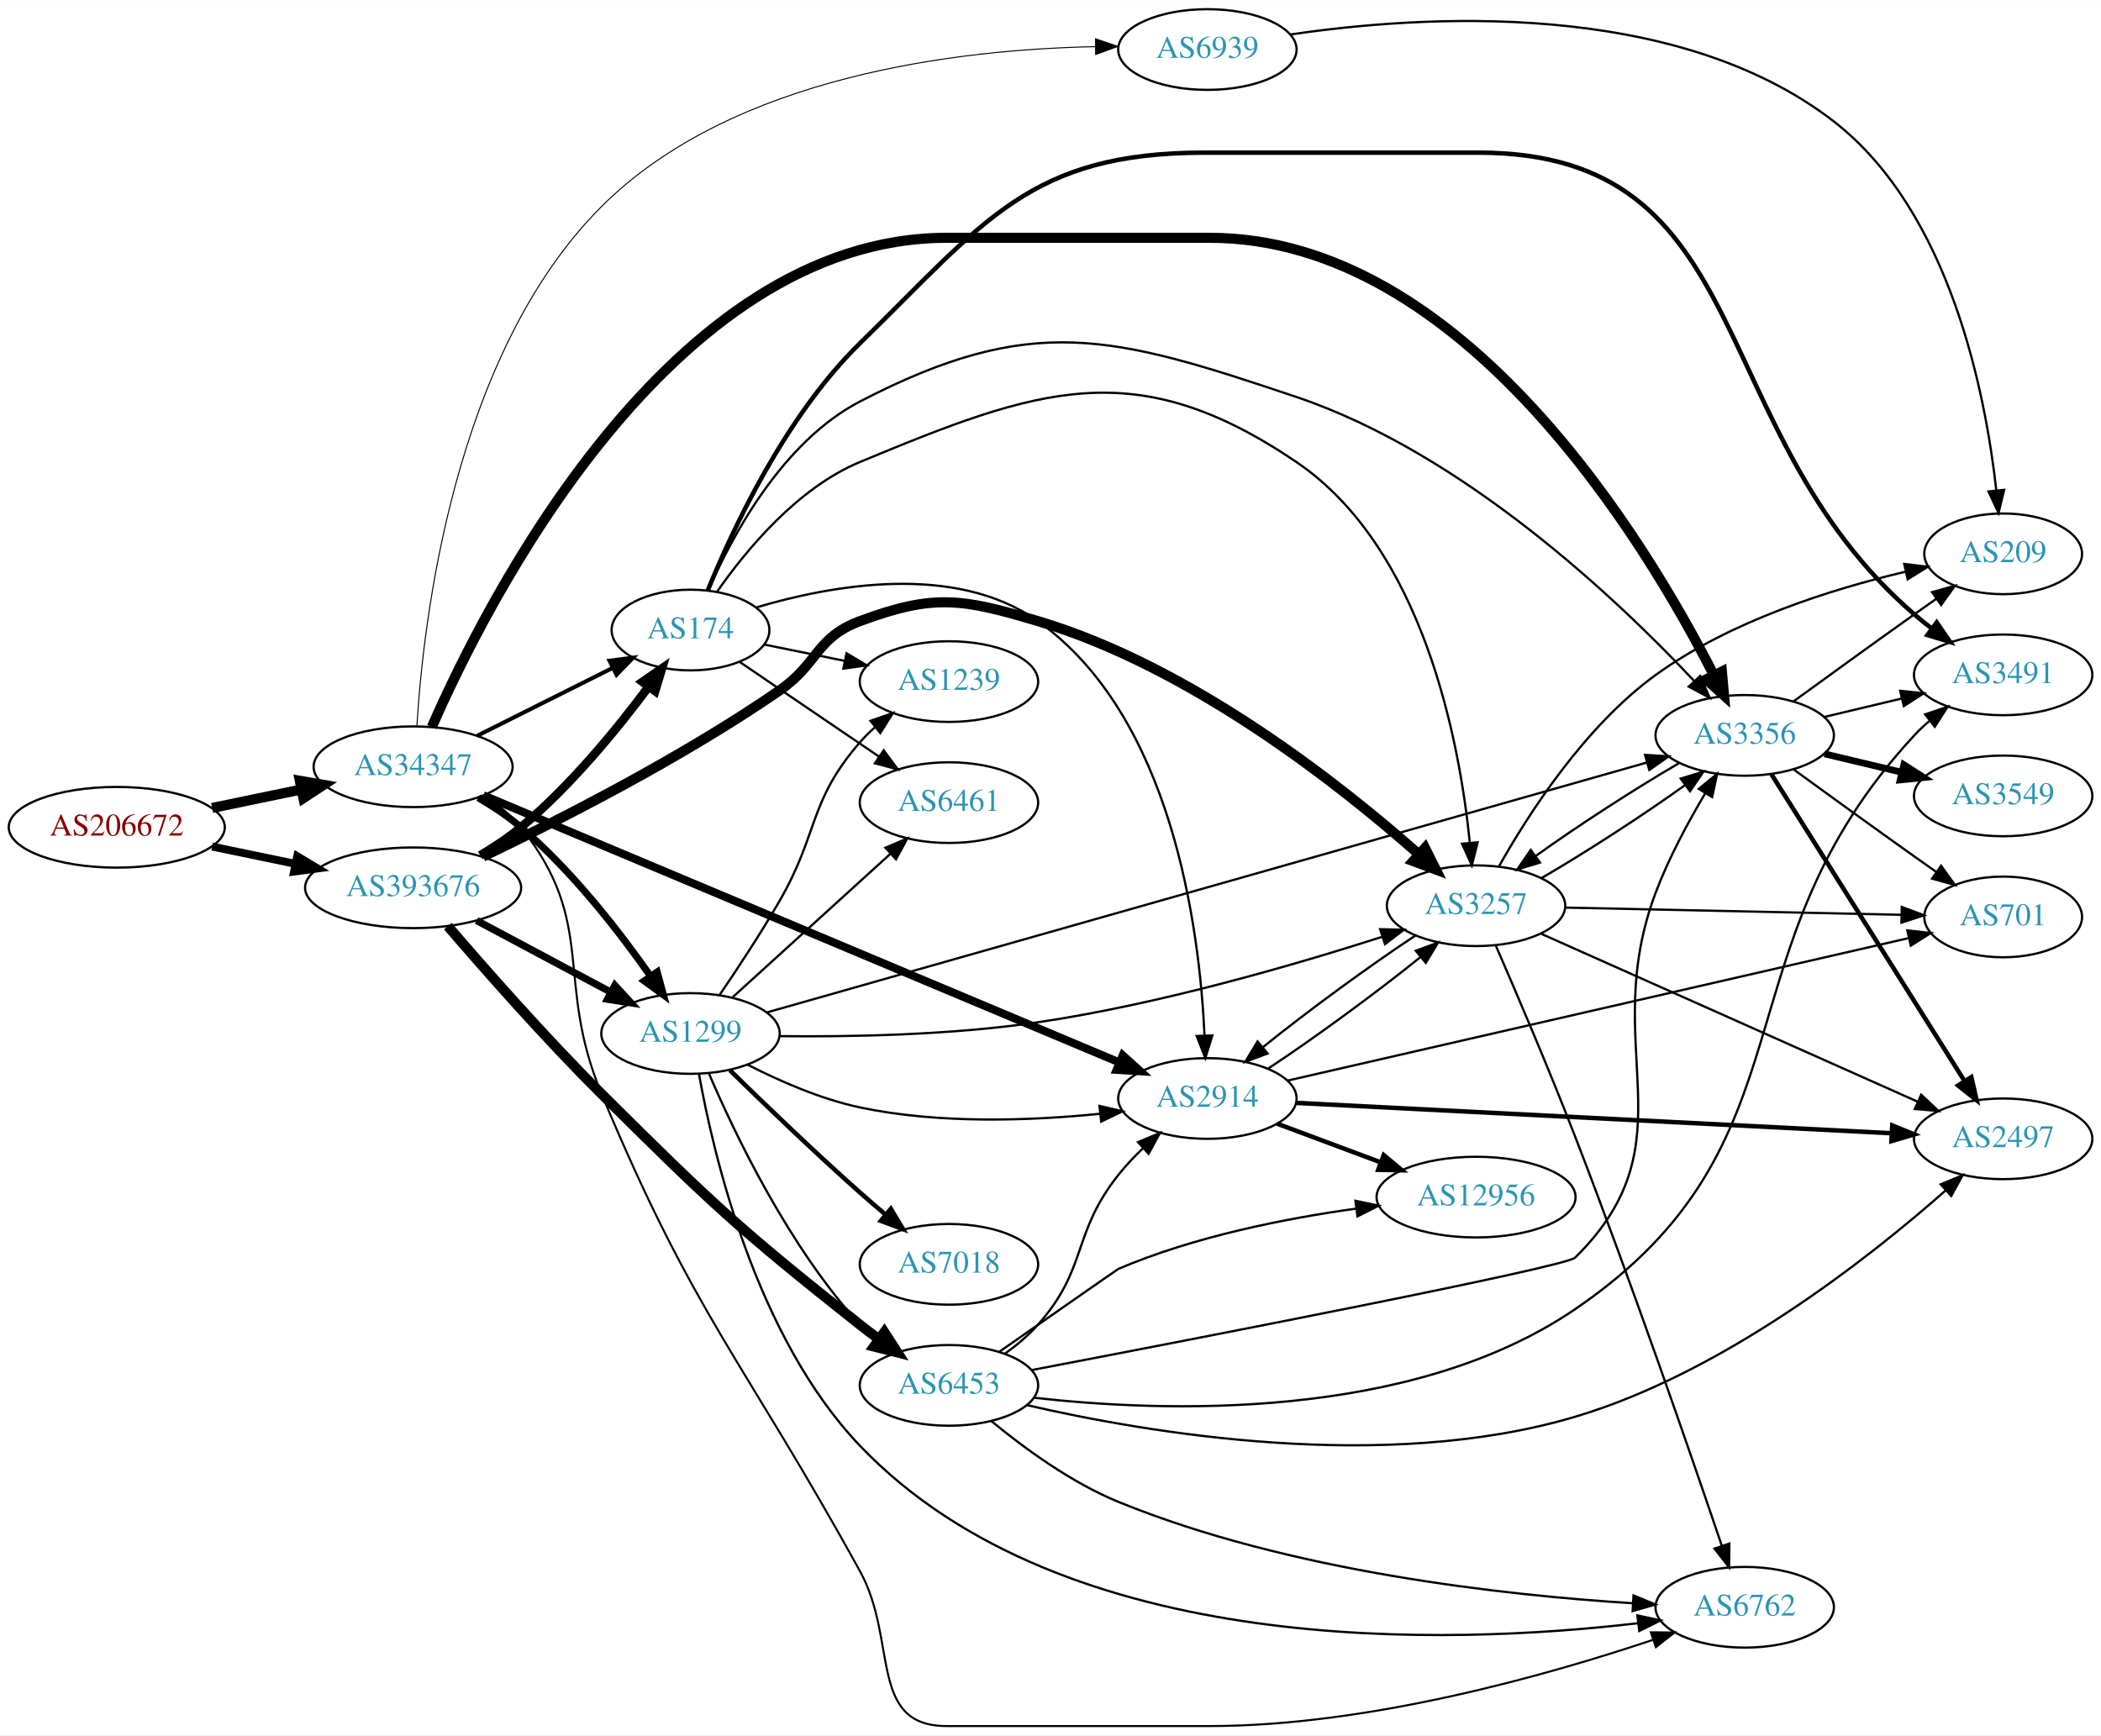
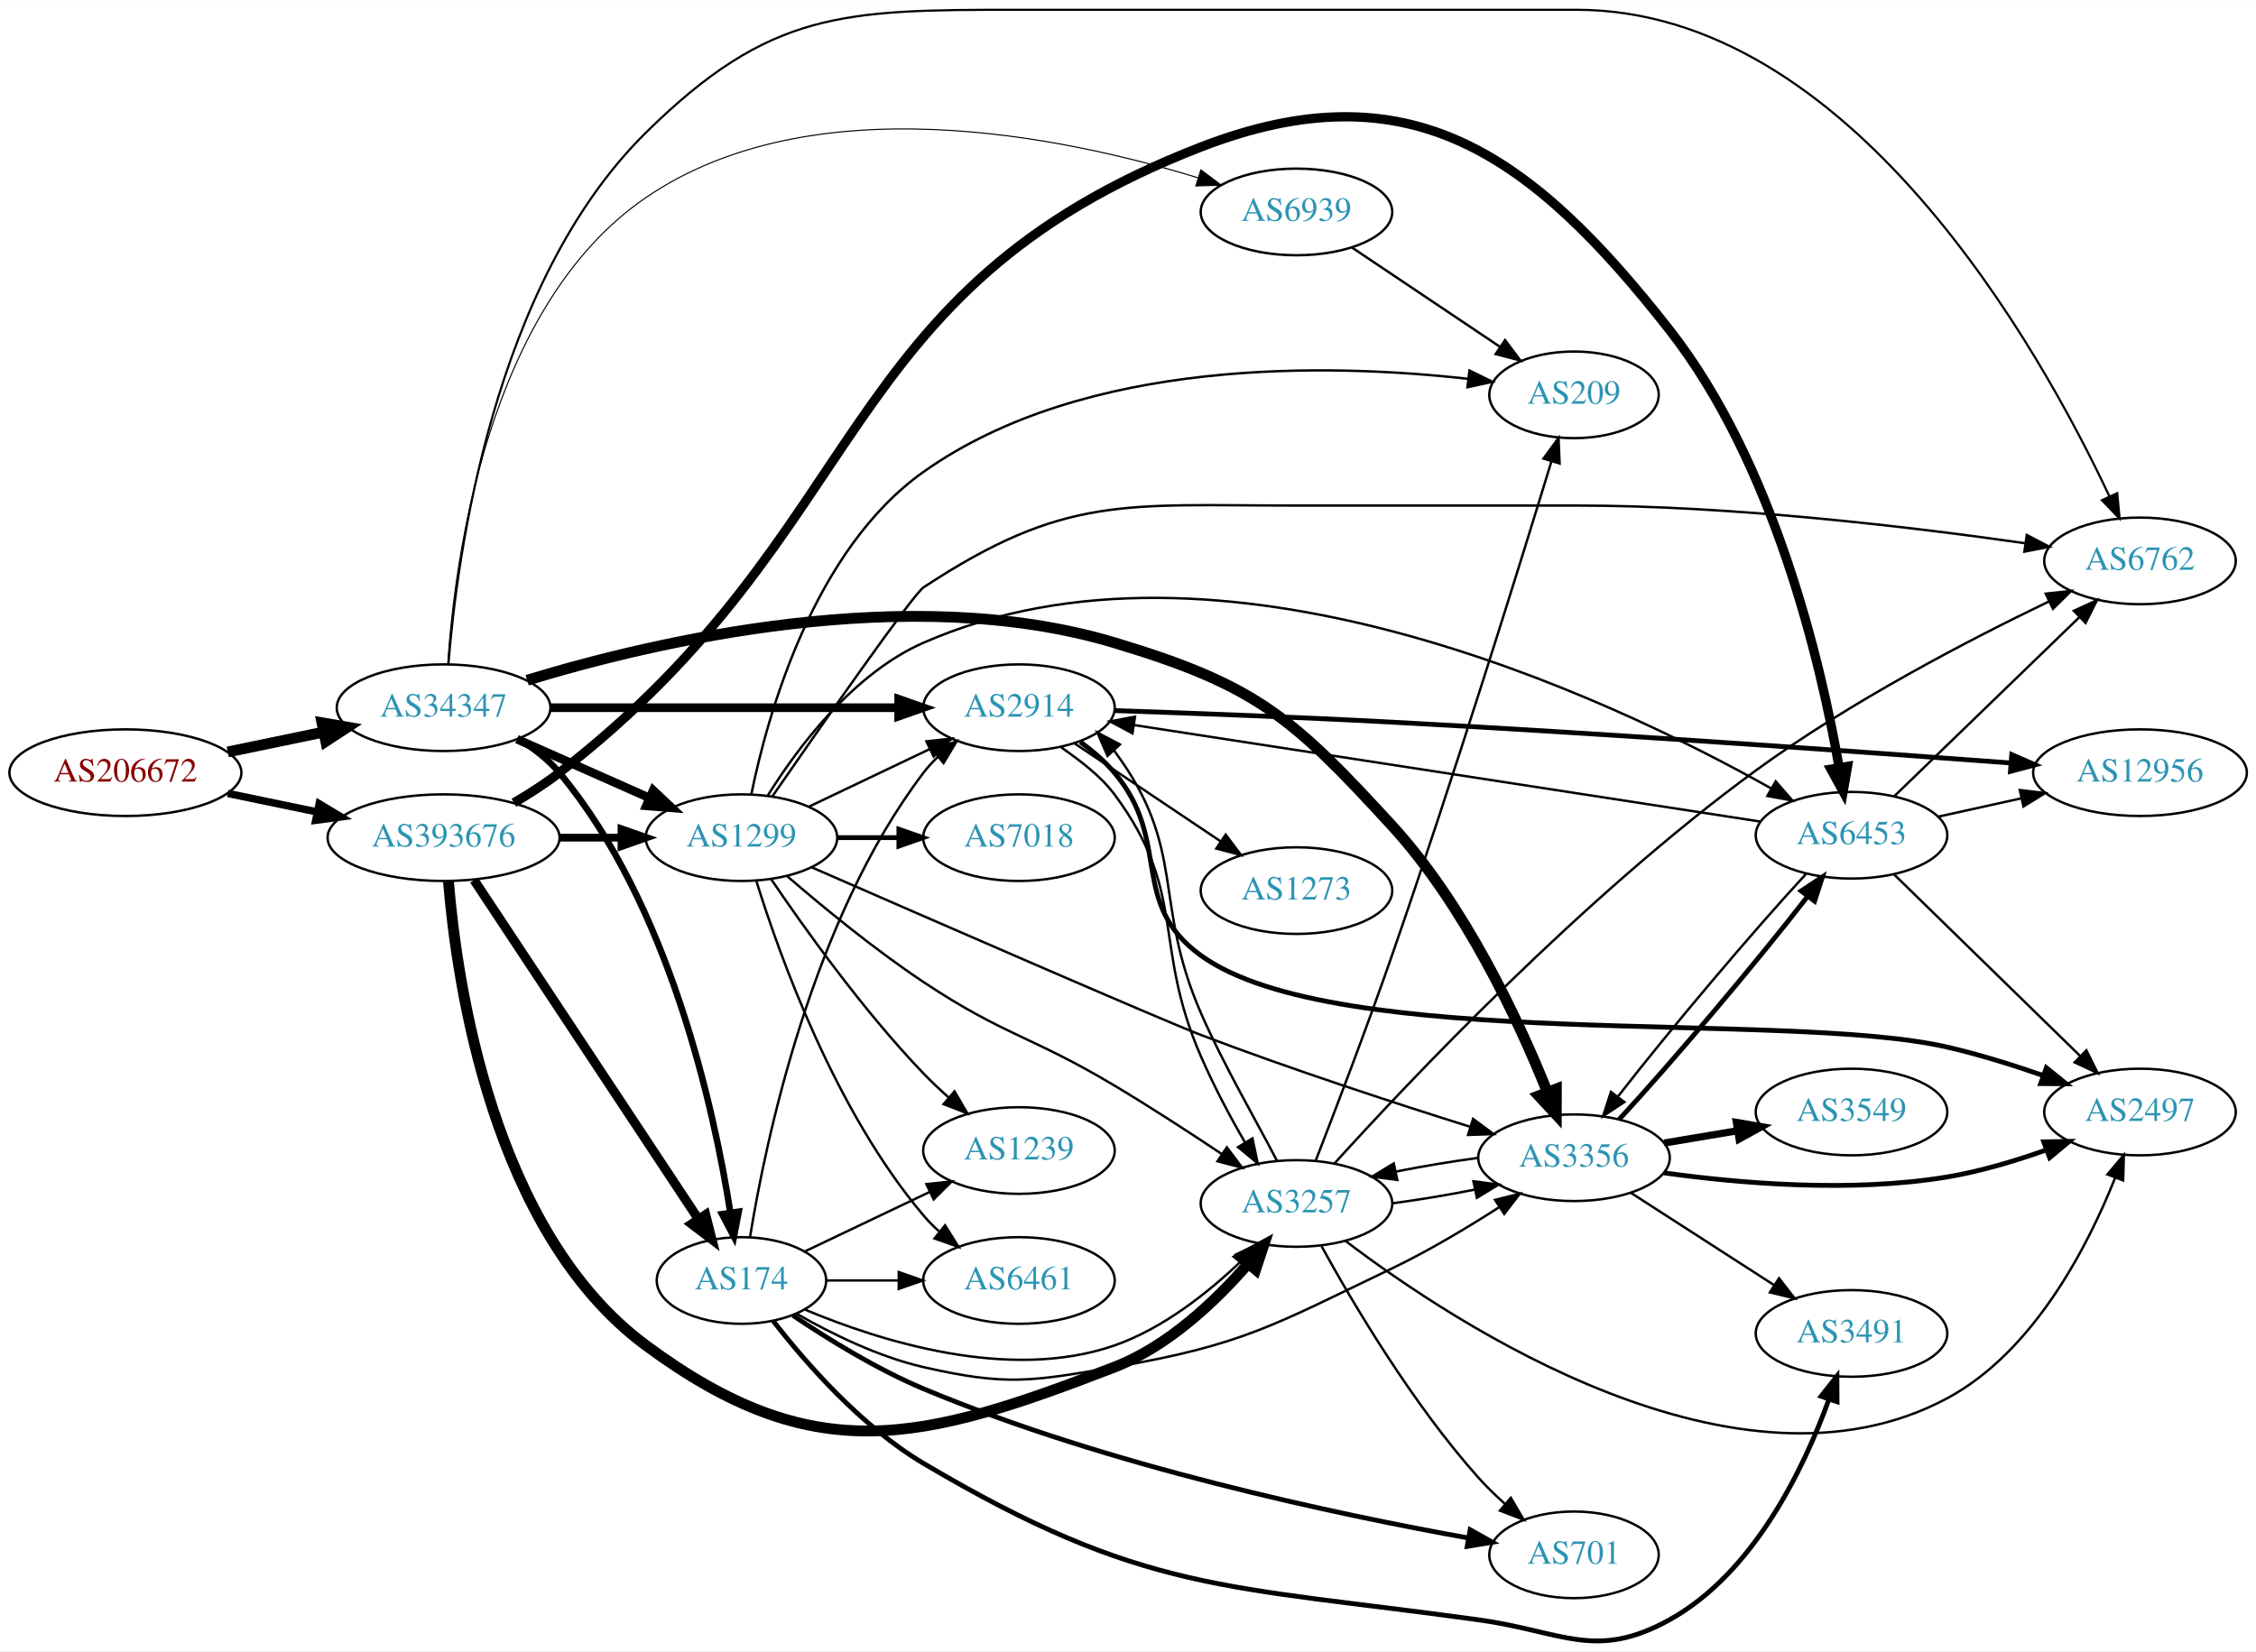
- <svg xmlns="http://www.w3.org/2000/svg" xmlns:xlink="http://www.w3.org/1999/xlink" width="937pt" height="774pt" viewBox="0.00 0.00 937.24 774.00">
-   <g id="graph0" class="graph" transform="scale(1 1) rotate(0) translate(4 770)">
-     <polygon fill="white" stroke="none" points="-4,4 -4,-770 933.24,-770 933.24,4 -4,4" />
+ <svg xmlns="http://www.w3.org/2000/svg" xmlns:xlink="http://www.w3.org/1999/xlink" width="937pt" height="686pt" viewBox="0.00 0.00 937.24 686.05">
+   <g id="graph0" class="graph" transform="scale(1 1) rotate(0) translate(4 682.052)">
+     <polygon fill="white" stroke="none" points="-4,4 -4,-682.052 933.24,-682.052 933.24,4 -4,4" />
    <g id="node1" class="node">
      <g id="a_node1">
        <a xlink:href="/asn/206672" xlink:title="AS206672 ~ Logispin Austria GmbH [AT]">
-           <ellipse fill="#ffffff" stroke="black" cx="48.096" cy="-401" rx="48.192" ry="18" />
-           <text text-anchor="middle" x="48.096" y="-397.3" font-family="Times,serif" font-size="14.00" fill="#880000">AS206672</text>
+           <ellipse fill="#ffffff" stroke="black" cx="48.096" cy="-361.052" rx="48.192" ry="18" />
+           <text text-anchor="middle" x="48.096" y="-357.352" font-family="Times,serif" font-size="14.00" fill="#880000">AS206672</text>
        </a>
      </g>
    </g>
    <g id="node2" class="node">
      <g id="a_node2">
        <a xlink:href="/asn/34347" xlink:title="AS34347 ~ Stadtwerke Hall in Tirol GmbH [AT]">
-           <ellipse fill="#ffffff" stroke="black" cx="180.287" cy="-428" rx="44.393" ry="18" />
-           <text text-anchor="middle" x="180.287" y="-424.3" font-family="Times,serif" font-size="14.00" fill="#2c94b3">AS34347</text>
+           <ellipse fill="#ffffff" stroke="black" cx="180.287" cy="-388.052" rx="44.393" ry="18" />
+           <text text-anchor="middle" x="180.287" y="-384.352" font-family="Times,serif" font-size="14.00" fill="#2c94b3">AS34347</text>
        </a>
      </g>
    </g>
    <g id="edge1" class="edge">
-       <path fill="none" stroke="black" stroke-width="4.5" d="M90.647,-409.617C103.337,-412.249 117.408,-415.167 130.531,-417.889" />
-       <polygon fill="black" stroke="black" stroke-width="4.5" points="129.751,-421.748 140.343,-419.923 131.351,-414.037 129.751,-421.748" />
+       <path fill="none" stroke="black" stroke-width="4.5" d="M90.647,-369.669C103.337,-372.301 117.408,-375.219 130.531,-377.94" />
+       <polygon fill="black" stroke="black" stroke-width="4.5" points="129.751,-381.8 140.343,-379.975 131.351,-374.089 129.751,-381.8" />
    </g>
    <g id="node3" class="node">
      <g id="a_node3">
        <a xlink:href="/asn/393676" xlink:title="AS393676 ~ Oracle Corporation [US]">
-           <ellipse fill="#ffffff" stroke="black" cx="180.287" cy="-374" rx="48.192" ry="18" />
-           <text text-anchor="middle" x="180.287" y="-370.3" font-family="Times,serif" font-size="14.00" fill="#2c94b3">AS393676</text>
+           <ellipse fill="#ffffff" stroke="black" cx="180.287" cy="-334.052" rx="48.192" ry="18" />
+           <text text-anchor="middle" x="180.287" y="-330.352" font-family="Times,serif" font-size="14.00" fill="#2c94b3">AS393676</text>
        </a>
      </g>
    </g>
    <g id="edge2" class="edge">
-       <path fill="none" stroke="black" stroke-width="3.516" d="M90.647,-392.383C102.391,-389.947 115.316,-387.267 127.579,-384.724" />
-       <polygon fill="black" stroke="black" stroke-width="3.516" points="128.603,-388.086 137.684,-382.628 127.182,-381.232 128.603,-388.086" />
+       <path fill="none" stroke="black" stroke-width="3.086" d="M90.647,-352.435C102.391,-349.999 115.316,-347.319 127.579,-344.775" />
+       <polygon fill="black" stroke="black" stroke-width="3.086" points="128.603,-348.138 137.684,-342.68 127.182,-341.284 128.603,-348.138" />
    </g>
    <g id="node4" class="node">
      <g id="a_node4">
        <a xlink:href="/asn/2914" xlink:title="AS2914 ~ NTT America, Inc. [US]">
-           <ellipse fill="#ffffff" stroke="black" cx="534.615" cy="-280" rx="39.794" ry="18" />
-           <text text-anchor="middle" x="534.615" y="-276.3" font-family="Times,serif" font-size="14.00" fill="#2c94b3">AS2914</text>
+           <ellipse fill="#ffffff" stroke="black" cx="419.322" cy="-388.052" rx="39.794" ry="18" />
+           <text text-anchor="middle" x="419.322" y="-384.352" font-family="Times,serif" font-size="14.00" fill="#2c94b3">AS2914</text>
        </a>
      </g>
    </g>
    <g id="edge3" class="edge">
-       <path fill="none" stroke="black" stroke-width="3.6" d="M211.631,-415.254C275.718,-388.333 424.75,-325.73 495.291,-296.099" />
-       <polygon fill="black" stroke="black" stroke-width="3.6" points="496.843,-299.243 504.707,-292.143 494.132,-292.789 496.843,-299.243" />
+       <path fill="none" stroke="black" stroke-width="3.6" d="M224.487,-388.052C265.32,-388.052 326.519,-388.052 369.192,-388.052" />
+       <polygon fill="black" stroke="black" stroke-width="3.6" points="369.348,-391.552 379.348,-388.052 369.348,-384.552 369.348,-391.552" />
    </g>
    <g id="node5" class="node">
      <g id="a_node5">
-         <a xlink:href="/asn/6762" xlink:title="AS6762 ~ TELECOM ITALIA SPARKLE S.p.A. [IT]">
-           <ellipse fill="#ffffff" stroke="black" cx="774.3" cy="-53" rx="39.794" ry="18" />
-           <text text-anchor="middle" x="774.3" y="-49.3" font-family="Times,serif" font-size="14.00" fill="#2c94b3">AS6762</text>
+         <a xlink:href="/asn/3356" xlink:title="AS3356 ~ Level 3 Parent, LLC [US]">
+           <ellipse fill="#ffffff" stroke="black" cx="649.908" cy="-201.052" rx="39.794" ry="18" />
+           <text text-anchor="middle" x="649.908" y="-197.352" font-family="Times,serif" font-size="14.00" fill="#2c94b3">AS3356</text>
        </a>
      </g>
    </g>
    <g id="edge4" class="edge">
-       <path fill="none" stroke="black" stroke-width="0.9" d="M211.781,-415.04C217.961,-411.262 223.924,-406.605 228.383,-401 262.783,-357.758 243.123,-333.002 264.383,-282 305.8,-182.642 327.753,-163.294 379.676,-69 396.63,-38.21 383.173,-0 418.322,-0 418.322,-0 418.322,-0 535.615,-0 606.514,-0 686.518,-22.742 733.276,-38.432" />
-       <polygon fill="black" stroke="black" stroke-width="0.9" points="732.42,-41.838 743.015,-41.76 734.684,-35.214 732.42,-41.838" />
+       <path fill="none" stroke="black" stroke-width="4.5" d="M215.002,-399.466C268.077,-415.643 373.836,-440.587 458.969,-415.052 517.754,-397.42 532.792,-384.294 574.262,-339.052 604.688,-305.858 626.946,-257.989 638.897,-228.239" />
+       <polygon fill="black" stroke="black" stroke-width="4.5" points="642.578,-229.639 642.552,-218.892 635.243,-226.771 642.578,-229.639" />
    </g>
    <g id="node6" class="node">
      <g id="a_node6">
-         <a xlink:href="/asn/3356" xlink:title="AS3356 ~ Level 3 Parent, LLC [US]">
-           <ellipse fill="#ffffff" stroke="black" cx="774.3" cy="-442" rx="39.794" ry="18" />
-           <text text-anchor="middle" x="774.3" y="-438.3" font-family="Times,serif" font-size="14.00" fill="#2c94b3">AS3356</text>
+         <a xlink:href="/asn/1299" xlink:title="AS1299 ~ Telia Carrier [EU]">
+           <ellipse fill="#ffffff" stroke="black" cx="304.029" cy="-334.052" rx="39.794" ry="18" />
+           <text text-anchor="middle" x="304.029" y="-330.352" font-family="Times,serif" font-size="14.00" fill="#2c94b3">AS1299</text>
        </a>
      </g>
    </g>
    <g id="edge5" class="edge">
-       <path fill="none" stroke="black" stroke-width="4.5" d="M188.634,-445.738C212.676,-500.623 294.632,-664 418.322,-664 418.322,-664 418.322,-664 535.615,-664 648.74,-664 730.376,-528.032 760.524,-468.914" />
-       <polygon fill="black" stroke="black" stroke-width="4.5" points="764.134,-470.498 765.077,-459.792 757.088,-466.981 764.134,-470.498" />
+       <path fill="none" stroke="black" stroke-width="3.6" d="M210.758,-374.98C227.264,-367.658 248.013,-358.455 265.652,-350.631" />
+       <polygon fill="black" stroke="black" stroke-width="3.6" points="267.363,-353.701 275.085,-346.447 264.525,-347.302 267.363,-353.701" />
    </g>
    <g id="node7" class="node">
      <g id="a_node7">
-         <a xlink:href="/asn/1299" xlink:title="AS1299 ~ Telia Carrier [EU]">
-           <ellipse fill="#ffffff" stroke="black" cx="304.029" cy="-309" rx="39.794" ry="18" />
-           <text text-anchor="middle" x="304.029" y="-305.3" font-family="Times,serif" font-size="14.00" fill="#2c94b3">AS1299</text>
+         <a xlink:href="/asn/174" xlink:title="AS174 ~ Cogent Communications [US]">
+           <ellipse fill="#ffffff" stroke="black" cx="304.029" cy="-150.052" rx="35.194" ry="18" />
+           <text text-anchor="middle" x="304.029" y="-146.352" font-family="Times,serif" font-size="14.00" fill="#2c94b3">AS174</text>
        </a>
      </g>
    </g>
    <g id="edge6" class="edge">
-       <path fill="none" stroke="black" stroke-width="3.15" d="M209.316,-414.189C215.887,-410.354 222.64,-405.885 228.383,-401 251.311,-381.497 272.419,-354.227 286.295,-334.444" />
-       <polygon fill="black" stroke="black" stroke-width="3.15" points="289.18,-336.426 291.962,-326.203 283.412,-332.459 289.18,-336.426" />
+       <path fill="none" stroke="black" stroke-width="2.7" d="M211.591,-374.936C217.781,-371.167 223.795,-366.553 228.383,-361.052 274.021,-306.33 292.579,-221.736 299.435,-178.146" />
+       <polygon fill="black" stroke="black" stroke-width="2.7" points="302.899,-178.644 300.9,-168.24 295.974,-177.62 302.899,-178.644" />
    </g>
    <g id="node8" class="node">
      <g id="a_node8">
-         <a xlink:href="/asn/174" xlink:title="AS174 ~ Cogent Communications [US]">
-           <ellipse fill="#ffffff" stroke="black" cx="304.029" cy="-489" rx="35.194" ry="18" />
-           <text text-anchor="middle" x="304.029" y="-485.3" font-family="Times,serif" font-size="14.00" fill="#2c94b3">AS174</text>
+         <a xlink:href="/asn/6762" xlink:title="AS6762 ~ TELECOM ITALIA SPARKLE S.p.A. [IT]">
+           <ellipse fill="#ffffff" stroke="black" cx="885.044" cy="-449.052" rx="39.794" ry="18" />
+           <text text-anchor="middle" x="885.044" y="-445.352" font-family="Times,serif" font-size="14.00" fill="#2c94b3">AS6762</text>
        </a>
      </g>
    </g>
    <g id="edge7" class="edge">
-       <path fill="none" stroke="black" stroke-width="1.8" d="M208.912,-441.842C226.878,-450.844 250.418,-462.639 269.461,-472.18" />
-       <polygon fill="black" stroke="black" stroke-width="1.8" points="267.896,-475.311 278.405,-476.661 271.032,-469.053 267.896,-475.311" />
+       <path fill="none" stroke="black" stroke-width="0.9" d="M182.304,-406.167C185.758,-450.292 200.708,-564.305 264.383,-627.052 315.72,-677.641 346.248,-678.052 418.322,-678.052 418.322,-678.052 418.322,-678.052 650.908,-678.052 765.112,-678.052 843.86,-536.467 872.301,-475.955" />
+       <polygon fill="black" stroke="black" stroke-width="0.9" points="875.585,-477.189 876.58,-466.641 869.225,-474.266 875.585,-477.189" />
    </g>
    <g id="node9" class="node">
      <g id="a_node9">
        <a xlink:href="/asn/6939" xlink:title="AS6939 ~ Hurricane Electric LLC [US]">
-           <ellipse fill="#ffffff" stroke="black" cx="534.615" cy="-748" rx="39.794" ry="18" />
-           <text text-anchor="middle" x="534.615" y="-744.3" font-family="Times,serif" font-size="14.00" fill="#2c94b3">AS6939</text>
+           <ellipse fill="#ffffff" stroke="black" cx="534.615" cy="-594.052" rx="39.794" ry="18" />
+           <text text-anchor="middle" x="534.615" y="-590.352" font-family="Times,serif" font-size="14.00" fill="#2c94b3">AS6939</text>
        </a>
      </g>
    </g>
    <g id="edge8" class="edge">
-       <path fill="none" stroke="black" stroke-width="0.45" d="M181.983,-446.262C184.714,-491.892 198.162,-611.945 264.383,-678 323.211,-736.681 424.569,-748.104 484.722,-749.286" />
-       <polygon fill="black" stroke="black" stroke-width="0.45" points="484.694,-752.785 494.732,-749.395 484.771,-745.786 484.694,-752.785" />
+       <path fill="none" stroke="black" stroke-width="0.45" d="M181.993,-406.049C184.748,-448.548 198.251,-554.942 264.383,-600.052 333.429,-647.149 437.331,-625.544 493.739,-608.221" />
+       <polygon fill="black" stroke="black" stroke-width="0.45" points="494.897,-611.526 503.368,-605.163 492.778,-604.854 494.897,-611.526" />
+     </g>
+     <g id="edge37" class="edge">
+       <path fill="none" stroke="black" stroke-width="3.214" d="M228.705,-334.052C237.058,-334.052 245.768,-334.052 254.161,-334.052" />
+       <polygon fill="black" stroke="black" stroke-width="3.214" points="254.196,-337.552 264.196,-334.052 254.196,-330.552 254.196,-337.552" />
    </g>
    <g id="edge36" class="edge">
-       <path fill="none" stroke="black" stroke-width="3.214" d="M208.609,-359.413C226.321,-349.956 249.545,-337.556 268.528,-327.421" />
-       <polygon fill="black" stroke="black" stroke-width="3.214" points="270.29,-330.448 277.463,-322.65 266.993,-324.273 270.29,-330.448" />
+       <path fill="none" stroke="black" stroke-width="3.857" d="M192.96,-316.409C214.613,-283.683 261.074,-213.463 286.151,-175.562" />
+       <polygon fill="black" stroke="black" stroke-width="3.857" points="289.147,-177.377 291.746,-167.106 283.309,-173.514 289.147,-177.377" />
+     </g>
+     <g id="node12" class="node">
+       <g id="a_node12">
+         <a xlink:href="/asn/3257" xlink:title="AS3257 ~ GTT [DE]">
+           <ellipse fill="#ffffff" stroke="black" cx="534.615" cy="-182.052" rx="39.794" ry="18" />
+           <text text-anchor="middle" x="534.615" y="-178.352" font-family="Times,serif" font-size="14.00" fill="#2c94b3">AS3257</text>
+         </a>
+       </g>
+     </g>
+     <g id="edge34" class="edge">
+       <path fill="none" stroke="black" stroke-width="4.5" d="M182.309,-315.848C185.744,-273.859 200.599,-170.222 264.383,-123.052 333.991,-71.575 378.234,-82.792 458.969,-114.052 481.243,-122.676 500.952,-141.382 514.517,-156.996" />
+       <polygon fill="black" stroke="black" stroke-width="4.5" points="511.603,-159.65 521.032,-164.809 517.652,-154.607 511.603,-159.65" />
+     </g>
+     <g id="node15" class="node">
+       <g id="a_node15">
+         <a xlink:href="/asn/6453" xlink:title="AS6453 ~ TATA COMMUNICATIONS (AMERICA) INC [US]">
+           <ellipse fill="#ffffff" stroke="black" cx="765.201" cy="-335.052" rx="39.794" ry="18" />
+           <text text-anchor="middle" x="765.201" y="-331.352" font-family="Times,serif" font-size="14.00" fill="#2c94b3">AS6453</text>
+         </a>
+       </g>
    </g>
    <g id="edge35" class="edge">
-       <path fill="none" stroke="black" stroke-width="3.857" d="M210.228,-388.48C216.489,-392.178 222.877,-396.419 228.383,-401 250.553,-419.445 271.393,-444.972 285.389,-463.783" />
-       <polygon fill="black" stroke="black" stroke-width="3.857" points="282.594,-465.892 291.318,-471.905 288.248,-461.764 282.594,-465.892" />
-     </g>
-     <g id="node13" class="node">
-       <g id="a_node13">
-         <a xlink:href="/asn/3257" xlink:title="AS3257 ~ GTT [DE]">
-           <ellipse fill="#ffffff" stroke="black" cx="654.458" cy="-366" rx="39.794" ry="18" />
-           <text text-anchor="middle" x="654.458" y="-362.3" font-family="Times,serif" font-size="14.00" fill="#2c94b3">AS3257</text>
-         </a>
-       </g>
-     </g>
-     <g id="edge33" class="edge">
-       <path fill="none" stroke="black" stroke-width="4.5" d="M211.442,-387.921C244.919,-403.919 299.989,-431.87 343.676,-462 361.058,-473.988 359.881,-485.652 379.676,-493 412.714,-505.265 425.191,-503.052 458.969,-493 527.314,-472.662 594.034,-419.829 628.767,-389.094" />
-       <polygon fill="black" stroke="black" stroke-width="4.5" points="631.681,-391.768 636.488,-382.156 626.418,-385.911 631.681,-391.768" />
-     </g>
-     <g id="node20" class="node">
-       <g id="a_node20">
-         <a xlink:href="/asn/6453" xlink:title="AS6453 ~ TATA COMMUNICATIONS (AMERICA) INC [US]">
-           <ellipse fill="#ffffff" stroke="black" cx="419.322" cy="-152" rx="39.794" ry="18" />
-           <text text-anchor="middle" x="419.322" y="-148.3" font-family="Times,serif" font-size="14.00" fill="#2c94b3">AS6453</text>
-         </a>
-       </g>
-     </g>
-     <g id="edge34" class="edge">
-       <path fill="none" stroke="black" stroke-width="4.5" d="M195.777,-356.883C211.962,-338.023 239.203,-307.043 264.383,-282 313.101,-233.546 325.796,-221.641 379.676,-179 382.39,-176.852 385.261,-174.678 388.164,-172.543" />
-       <polygon fill="black" stroke="black" stroke-width="4.5" points="390.493,-175.719 396.325,-166.692 385.904,-169.319 390.493,-175.719" />
+       <path fill="none" stroke="black" stroke-width="3.857" d="M209.502,-348.531C215.929,-352.285 222.571,-356.55 228.383,-361.052 359.228,-462.398 340.627,-561.303 494.969,-621.052 581.552,-654.57 632.282,-618.127 689.555,-545.052 733.122,-489.464 752.511,-406.385 760.051,-363.277" />
+       <polygon fill="black" stroke="black" stroke-width="3.857" points="763.536,-363.658 761.72,-353.22 756.63,-362.512 763.536,-363.658" />
    </g>
    <g id="node10" class="node">
      <g id="a_node10">
-         <a xlink:href="/asn/701" xlink:title="AS701 ~ UUNET [US]">
-           <ellipse fill="#ffffff" stroke="black" cx="889.593" cy="-361" rx="35.194" ry="18" />
-           <text text-anchor="middle" x="889.593" y="-357.3" font-family="Times,serif" font-size="14.00" fill="#2c94b3">AS701</text>
+         <a xlink:href="/asn/2497" xlink:title="AS2497 ~ Internet Initiative Japan Inc. [JP]">
+           <ellipse fill="#ffffff" stroke="black" cx="885.044" cy="-220.052" rx="39.794" ry="18" />
+           <text text-anchor="middle" x="885.044" y="-216.352" font-family="Times,serif" font-size="14.00" fill="#2c94b3">AS2497</text>
        </a>
      </g>
    </g>
    <g id="edge9" class="edge">
-       <path fill="none" stroke="black" d="M570.426,-287.988C635.99,-303.034 777.479,-335.502 847.553,-351.582" />
-       <polygon fill="black" stroke="black" points="846.826,-355.006 857.356,-353.832 848.392,-348.184 846.826,-355.006" />
+       <path fill="none" stroke="black" stroke-width="2" d="M444.818,-373.824C449.916,-370.113 454.954,-365.803 458.969,-361.052 483.095,-332.506 464.663,-306.927 494.969,-285.052 551.223,-244.447 737.223,-262.55 804.848,-247.052 818.031,-244.03 832.101,-239.635 844.669,-235.265" />
+       <polygon fill="black" stroke="black" stroke-width="2" points="846.143,-238.455 854.38,-231.793 843.786,-231.864 846.143,-238.455" />
    </g>
    <g id="node11" class="node">
      <g id="a_node11">
        <a xlink:href="/asn/12956" xlink:title="AS12956 ~ TELXIUS [ES]">
-           <ellipse fill="#ffffff" stroke="black" cx="654.458" cy="-236" rx="44.393" ry="18" />
-           <text text-anchor="middle" x="654.458" y="-232.3" font-family="Times,serif" font-size="14.00" fill="#2c94b3">AS12956</text>
+           <ellipse fill="#ffffff" stroke="black" cx="885.044" cy="-361.052" rx="44.393" ry="18" />
+           <text text-anchor="middle" x="885.044" y="-357.352" font-family="Times,serif" font-size="14.00" fill="#2c94b3">AS12956</text>
        </a>
      </g>
    </g>
    <g id="edge10" class="edge">
-       <path fill="none" stroke="black" stroke-width="2" d="M565.657,-268.783C579.641,-263.562 596.509,-257.263 611.707,-251.589" />
-       <polygon fill="black" stroke="black" stroke-width="2" points="613.263,-254.744 621.406,-247.967 610.814,-248.186 613.263,-254.744" />
-     </g>
-     <g id="node12" class="node">
-       <g id="a_node12">
-         <a xlink:href="/asn/2497" xlink:title="AS2497 ~ Internet Initiative Japan Inc. [JP]">
-           <ellipse fill="#ffffff" stroke="black" cx="889.593" cy="-262" rx="39.794" ry="18" />
-           <text text-anchor="middle" x="889.593" y="-258.3" font-family="Times,serif" font-size="14.00" fill="#2c94b3">AS2497</text>
-         </a>
-       </g>
+       <path fill="none" stroke="black" stroke-width="2" d="M458.928,-386.855C490.071,-385.815 535.001,-384.147 574.262,-382.052 664.582,-377.231 769.586,-369.708 831.224,-365.096" />
+       <polygon fill="black" stroke="black" stroke-width="2" points="831.765,-368.566 841.475,-364.326 831.241,-361.585 831.765,-368.566" />
    </g>
    <g id="edge11" class="edge">
-       <path fill="none" stroke="black" stroke-width="2" d="M574.062,-278.039C638.693,-274.744 768.986,-268.099 839.908,-264.483" />
-       <polygon fill="black" stroke="black" stroke-width="2" points="840.117,-267.977 849.926,-263.972 839.76,-260.986 840.117,-267.977" />
+       <path fill="none" stroke="black" d="M436.877,-371.608C444.54,-366.14 453.201,-359.799 458.969,-352.052 489.436,-311.13 474.552,-289.807 494.969,-243.052 500.264,-230.926 506.973,-218.127 513.31,-207.3" />
+       <polygon fill="black" stroke="black" points="516.315,-209.094 518.505,-198.728 510.329,-205.465 516.315,-209.094" />
+     </g>
+     <g id="node13" class="node">
+       <g id="a_node13">
+         <a xlink:href="/asn/1273" xlink:title="AS1273 ~ Vodafone Group PLC [EU]">
+           <ellipse fill="#ffffff" stroke="black" cx="534.615" cy="-312.052" rx="39.794" ry="18" />
+           <text text-anchor="middle" x="534.615" y="-308.352" font-family="Times,serif" font-size="14.00" fill="#2c94b3">AS1273</text>
+         </a>
+       </g>
    </g>
    <g id="edge12" class="edge">
-       <path fill="none" stroke="black" d="M561.768,-293.366C582.06,-306.746 609.954,-327.16 629.631,-343.065" />
-       <polygon fill="black" stroke="black" points="627.575,-345.905 637.515,-349.571 632.03,-340.506 627.575,-345.905" />
-     </g>
-     <g id="edge17" class="edge">
-       <path fill="none" stroke="black" d="M796.149,-426.778C811.083,-415.909 831.696,-400.975 849.947,-388 853.157,-385.718 856.526,-383.339 859.881,-380.982" />
-       <polygon fill="black" stroke="black" points="861.909,-383.834 868.092,-375.23 857.893,-378.101 861.909,-383.834" />
+       <path fill="none" stroke="black" d="M442.435,-373.218C459.747,-361.605 484.016,-345.325 503.164,-332.48" />
+       <polygon fill="black" stroke="black" points="505.203,-335.326 511.558,-326.849 501.304,-329.513 505.203,-335.326" />
    </g>
    <g id="edge14" class="edge">
-       <path fill="none" stroke="black" stroke-width="2" d="M786.163,-424.741C806.127,-393.023 848.749,-325.305 872.231,-287.997" />
-       <polygon fill="black" stroke="black" stroke-width="2" points="875.399,-289.534 877.763,-279.207 869.474,-285.806 875.399,-289.534" />
-     </g>
-     <g id="edge13" class="edge">
-       <path fill="none" stroke="black" d="M744.868,-429.535C725.393,-418.209 699.785,-401.627 680.967,-388.126" />
-       <polygon fill="black" stroke="black" points="682.98,-385.261 672.846,-382.169 678.84,-390.906 682.98,-385.261" />
+       <path fill="none" stroke="black" stroke-width="2" d="M687.236,-194.783C718.587,-190.414 764.982,-186.443 804.848,-193.052 818.666,-195.343 833.31,-199.738 846.197,-204.328" />
+       <polygon fill="black" stroke="black" stroke-width="2" points="845.074,-207.644 855.667,-207.844 847.511,-201.082 845.074,-207.644" />
+     </g>
+     <g id="edge16" class="edge">
+       <path fill="none" stroke="black" d="M609.917,-200.963C598.91,-199.503 586.915,-197.505 575.837,-195.289" />
+       <polygon fill="black" stroke="black" points="576.484,-191.848 565.976,-193.201 575.034,-198.696 576.484,-191.848" />
    </g>
    <g id="node14" class="node">
      <g id="a_node14">
        <a xlink:href="/asn/3549" xlink:title="AS3549 ~ Level 3 Parent, LLC [US]">
-           <ellipse fill="#ffffff" stroke="black" cx="889.593" cy="-415" rx="39.794" ry="18" />
-           <text text-anchor="middle" x="889.593" y="-411.3" font-family="Times,serif" font-size="14.00" fill="#2c94b3">AS3549</text>
-         </a>
-       </g>
+           <ellipse fill="#ffffff" stroke="black" cx="765.201" cy="-220.052" rx="39.794" ry="18" />
+           <text text-anchor="middle" x="765.201" y="-216.352" font-family="Times,serif" font-size="14.00" fill="#2c94b3">AS3549</text>
+         </a>
+       </g>
+     </g>
+     <g id="edge13" class="edge">
+       <path fill="none" stroke="black" stroke-width="3" d="M687.379,-207.168C697.081,-208.796 707.693,-210.575 717.847,-212.278" />
+       <polygon fill="black" stroke="black" stroke-width="3" points="717.358,-215.745 727.799,-213.947 718.516,-208.841 717.358,-215.745" />
    </g>
    <g id="edge15" class="edge">
-       <path fill="none" stroke="black" stroke-width="3" d="M809.908,-433.752C820.779,-431.162 832.933,-428.265 844.376,-425.538" />
-       <polygon fill="black" stroke="black" stroke-width="3" points="845.282,-428.92 854.198,-423.197 843.659,-422.111 845.282,-428.92" />
-     </g>
-     <g id="node15" class="node">
-       <g id="a_node15">
-         <a xlink:href="/asn/3491" xlink:title="AS3491 ~ PCCW Global, Inc. [US]">
-           <ellipse fill="#ffffff" stroke="black" cx="889.593" cy="-469" rx="39.794" ry="18" />
-           <text text-anchor="middle" x="889.593" y="-465.3" font-family="Times,serif" font-size="14.00" fill="#2c94b3">AS3491</text>
-         </a>
-       </g>
-     </g>
-     <g id="edge16" class="edge">
-       <path fill="none" stroke="black" d="M809.908,-450.248C820.779,-452.838 832.933,-455.735 844.376,-458.462" />
-       <polygon fill="black" stroke="black" points="843.659,-461.889 854.198,-460.803 845.282,-455.08 843.659,-461.889" />
+       <path fill="none" stroke="black" stroke-width="2" d="M668.61,-216.927C690.042,-240.006 725.889,-282.425 747.064,-309.78" />
+       <polygon fill="black" stroke="black" stroke-width="2" points="744.289,-311.913 753.132,-317.748 749.858,-307.672 744.289,-311.913" />
    </g>
    <g id="node16" class="node">
      <g id="a_node16">
-         <a xlink:href="/asn/209" xlink:title="AS209 ~ CenturyLink Communications, LLC [US]">
-           <ellipse fill="#ffffff" stroke="black" cx="889.593" cy="-523" rx="35.194" ry="18" />
-           <text text-anchor="middle" x="889.593" y="-519.3" font-family="Times,serif" font-size="14.00" fill="#2c94b3">AS209</text>
-         </a>
-       </g>
-     </g>
-     <g id="edge18" class="edge">
-       <path fill="none" stroke="black" d="M796.149,-457.222C811.083,-468.091 831.696,-483.025 849.947,-496 853.157,-498.282 856.526,-500.661 859.881,-503.018" />
-       <polygon fill="black" stroke="black" points="857.893,-505.899 868.092,-508.77 861.909,-500.166 857.893,-505.899" />
+         <a xlink:href="/asn/3491" xlink:title="AS3491 ~ PCCW Global, Inc. [US]">
+           <ellipse fill="#ffffff" stroke="black" cx="765.201" cy="-128.052" rx="39.794" ry="18" />
+           <text text-anchor="middle" x="765.201" y="-124.352" font-family="Times,serif" font-size="14.00" fill="#2c94b3">AS3491</text>
+         </a>
+       </g>
+     </g>
+     <g id="edge17" class="edge">
+       <path fill="none" stroke="black" d="M673.563,-186.455C690.621,-175.463 714.205,-160.267 733.04,-148.131" />
+       <polygon fill="black" stroke="black" points="735.076,-150.982 741.586,-142.624 731.284,-145.098 735.076,-150.982" />
+     </g>
+     <g id="edge21" class="edge">
+       <path fill="none" stroke="black" d="M332.166,-346.986C347.16,-354.133 365.981,-363.104 382.204,-370.837" />
+       <polygon fill="black" stroke="black" points="380.874,-374.08 391.407,-375.223 383.886,-367.761 380.874,-374.08" />
+     </g>
+     <g id="edge22" class="edge">
+       <path fill="none" stroke="black" d="M333.215,-321.722C382.121,-300.351 479.024,-258.122 494.969,-252.052 532.363,-237.817 575.682,-223.669 606.822,-213.899" />
+       <polygon fill="black" stroke="black" points="607.978,-217.205 616.482,-210.886 605.893,-210.523 607.978,-217.205" />
    </g>
    <g id="edge24" class="edge">
-       <path fill="none" stroke="black" d="M329.378,-295.139C343.56,-287.869 362.069,-279.718 379.676,-276 415.045,-268.531 455.997,-270.068 486.767,-273.181" />
-       <polygon fill="black" stroke="black" points="486.466,-276.669 496.789,-274.286 487.233,-269.711 486.466,-276.669" />
-     </g>
-     <g id="edge23" class="edge">
-       <path fill="none" stroke="black" d="M307.814,-290.916C314.233,-254.922 333.236,-173.602 379.676,-125 470.921,-29.507 643.736,-36.14 726.64,-45.878" />
-       <polygon fill="black" stroke="black" points="726.415,-49.377 736.77,-47.137 727.278,-42.43 726.415,-49.377" />
-     </g>
-     <g id="edge22" class="edge">
-       <path fill="none" stroke="black" d="M337.957,-318.352C420.829,-341.89 638,-403.572 730.541,-429.855" />
-       <polygon fill="black" stroke="black" points="729.833,-433.293 740.409,-432.658 731.746,-426.559 729.833,-433.293" />
-     </g>
-     <g id="edge19" class="edge">
-       <path fill="none" stroke="black" d="M343.839,-307.819C375.099,-307.453 420.085,-308.248 458.969,-314 512.925,-321.982 573.371,-339.555 612.344,-352.061" />
-       <polygon fill="black" stroke="black" points="611.666,-355.52 622.258,-355.281 613.829,-348.863 611.666,-355.52" />
+       <path fill="none" stroke="black" d="M316.791,-351.1C336.694,-379.853 375.292,-435.162 379.676,-438.052 438.176,-476.615 463.549,-472.052 533.615,-472.052 533.615,-472.052 533.615,-472.052 650.908,-472.052 715.755,-472.052 790.26,-463.13 837.239,-456.4" />
+       <polygon fill="black" stroke="black" points="838.02,-459.823 847.409,-454.915 837.009,-452.897 838.02,-459.823" />
+     </g>
+     <g id="edge20" class="edge">
+       <path fill="none" stroke="black" d="M323.035,-318.045C337.733,-305.363 359.325,-287.589 379.676,-274.052 413.055,-251.848 424.561,-251.625 458.969,-231.052 473.922,-222.111 490.132,-211.577 503.613,-202.572" />
+       <polygon fill="black" stroke="black" points="505.693,-205.392 512.038,-196.907 501.787,-199.583 505.693,-205.392" />
+     </g>
+     <g id="edge25" class="edge">
+       <path fill="none" stroke="black" d="M314.996,-351.614C327.299,-371.301 350.251,-402.155 379.676,-415.052 502.547,-468.909 663.676,-392.731 731.684,-354.582" />
+       <polygon fill="black" stroke="black" points="733.696,-357.463 740.649,-349.468 730.228,-351.383 733.696,-357.463" />
    </g>
    <g id="node17" class="node">
      <g id="a_node17">
        <a xlink:href="/asn/1239" xlink:title="AS1239 ~ Sprint [US]">
-           <ellipse fill="#ffffff" stroke="black" cx="419.322" cy="-466" rx="39.794" ry="18" />
-           <text text-anchor="middle" x="419.322" y="-462.3" font-family="Times,serif" font-size="14.00" fill="#2c94b3">AS1239</text>
-         </a>
-       </g>
-     </g>
-     <g id="edge20" class="edge">
-       <path fill="none" stroke="black" d="M317.045,-326.237C324.949,-337.836 335.335,-353.586 343.676,-368 361.396,-398.623 356.477,-412.288 379.676,-439 381.638,-441.259 383.828,-443.424 386.141,-445.475" />
-       <polygon fill="black" stroke="black" points="384.319,-448.498 394.324,-451.983 388.676,-443.019 384.319,-448.498" />
+           <ellipse fill="#ffffff" stroke="black" cx="419.322" cy="-204.052" rx="39.794" ry="18" />
+           <text text-anchor="middle" x="419.322" y="-200.352" font-family="Times,serif" font-size="14.00" fill="#2c94b3">AS1239</text>
+         </a>
+       </g>
+     </g>
+     <g id="edge18" class="edge">
+       <path fill="none" stroke="black" d="M316.36,-316.823C330.13,-296.482 354.642,-262.124 379.676,-236.052 382.885,-232.71 386.428,-229.375 390.029,-226.189" />
+       <polygon fill="black" stroke="black" points="392.541,-228.648 397.896,-219.507 388.009,-223.314 392.541,-228.648" />
    </g>
    <g id="node18" class="node">
      <g id="a_node18">
        <a xlink:href="/asn/7018" xlink:title="AS7018 ~ AT&amp;T Services, Inc. [US]">
-           <ellipse fill="#ffffff" stroke="black" cx="419.322" cy="-206" rx="39.794" ry="18" />
-           <text text-anchor="middle" x="419.322" y="-202.3" font-family="Times,serif" font-size="14.00" fill="#2c94b3">AS7018</text>
-         </a>
-       </g>
-     </g>
-     <g id="edge21" class="edge">
-       <path fill="none" stroke="black" stroke-width="2" d="M321.619,-292.591C336.545,-277.979 359.211,-256.167 379.676,-238 383.312,-234.772 387.199,-231.431 391.056,-228.179" />
-       <polygon fill="black" stroke="black" stroke-width="2" points="393.396,-230.785 398.838,-221.695 388.915,-225.407 393.396,-230.785" />
+           <ellipse fill="#ffffff" stroke="black" cx="419.322" cy="-334.052" rx="39.794" ry="18" />
+           <text text-anchor="middle" x="419.322" y="-330.352" font-family="Times,serif" font-size="14.00" fill="#2c94b3">AS7018</text>
+         </a>
+       </g>
+     </g>
+     <g id="edge19" class="edge">
+       <path fill="none" stroke="black" stroke-width="2" d="M343.702,-334.052C351.905,-334.052 360.669,-334.052 369.201,-334.052" />
+       <polygon fill="black" stroke="black" stroke-width="2" points="369.44,-337.552 379.44,-334.052 369.44,-330.552 369.44,-337.552" />
    </g>
    <g id="node19" class="node">
      <g id="a_node19">
        <a xlink:href="/asn/6461" xlink:title="AS6461 ~ Zayo Bandwidth [US]">
-           <ellipse fill="#ffffff" stroke="black" cx="419.322" cy="-412" rx="39.794" ry="18" />
-           <text text-anchor="middle" x="419.322" y="-408.3" font-family="Times,serif" font-size="14.00" fill="#2c94b3">AS6461</text>
-         </a>
-       </g>
-     </g>
-     <g id="edge25" class="edge">
-       <path fill="none" stroke="black" d="M322.731,-325.094C341.687,-342.328 371.921,-369.814 393.304,-389.255" />
-       <polygon fill="black" stroke="black" points="390.991,-391.882 400.745,-396.019 395.7,-386.703 390.991,-391.882" />
+           <ellipse fill="#ffffff" stroke="black" cx="419.322" cy="-150.052" rx="39.794" ry="18" />
+           <text text-anchor="middle" x="419.322" y="-146.352" font-family="Times,serif" font-size="14.00" fill="#2c94b3">AS6461</text>
+         </a>
+       </g>
+     </g>
+     <g id="edge23" class="edge">
+       <path fill="none" stroke="black" d="M310.273,-315.872C319.944,-284.731 343.019,-220.361 379.676,-177.052 381.609,-174.768 383.779,-172.585 386.077,-170.522" />
+       <polygon fill="black" stroke="black" points="388.615,-172.974 394.235,-163.992 384.241,-167.509 388.615,-172.974" />
+     </g>
+     <g id="node20" class="node">
+       <g id="a_node20">
+         <a xlink:href="/asn/209" xlink:title="AS209 ~ CenturyLink Communications, LLC [US]">
+           <ellipse fill="#ffffff" stroke="black" cx="649.908" cy="-518.052" rx="35.194" ry="18" />
+           <text text-anchor="middle" x="649.908" y="-514.352" font-family="Times,serif" font-size="14.00" fill="#2c94b3">AS209</text>
+         </a>
+       </g>
    </g>
    <g id="edge26" class="edge">
-       <path fill="none" stroke="black" d="M312.308,-291.012C323.727,-264.348 347.874,-213.751 379.676,-179 381.696,-176.792 383.928,-174.665 386.269,-172.639" />
-       <polygon fill="black" stroke="black" points="388.797,-175.104 394.504,-166.177 384.476,-169.597 388.797,-175.104" />
+       <path fill="none" stroke="black" d="M308.16,-352.196C314.855,-384.958 333.854,-453.595 379.676,-486.052 447.115,-533.821 548.687,-531.119 605.853,-524.706" />
+       <polygon fill="black" stroke="black" points="606.486,-528.155 615.992,-523.477 605.643,-521.206 606.486,-528.155" />
+     </g>
+     <g id="edge31" class="edge">
+       <path fill="none" stroke="black" d="M307.613,-168.209C313.91,-207.088 333.084,-299.828 379.676,-361.052 381.442,-363.372 383.464,-365.57 385.638,-367.633" />
+       <polygon fill="black" stroke="black" points="383.527,-370.43 393.459,-374.12 387.996,-365.042 383.527,-370.43" />
+     </g>
+     <g id="edge30" class="edge">
+       <path fill="none" stroke="black" d="M326.925,-136.243C341.31,-128.01 360.881,-118.347 379.676,-114.052 414.031,-106.2 424.241,-108.061 458.969,-114.052 512.562,-123.298 525.22,-131.545 574.262,-155.052 589.43,-162.323 605.412,-171.887 618.678,-180.41" />
+       <polygon fill="black" stroke="black" points="617.101,-183.561 627.386,-186.104 620.932,-177.702 617.101,-183.561" />
+     </g>
+     <g id="edge33" class="edge">
+       <path fill="none" stroke="black" d="M330.45,-137.947C361.495,-124.886 415.269,-107.867 458.969,-123.052 479.056,-130.032 497.817,-144.912 511.506,-157.981" />
+       <polygon fill="black" stroke="black" points="509.396,-160.818 518.952,-165.393 514.334,-155.858 509.396,-160.818" />
+     </g>
+     <g id="edge28" class="edge">
+       <path fill="none" stroke="black" stroke-width="2" d="M317.156,-133.33C330.566,-116.022 353.736,-89.41 379.676,-74.052 471.298,-19.805 504.788,-23.634 610.262,-9.052 645.171,-4.226 658.717,8.007 689.555,-9.052 724.526,-28.398 745.313,-71.739 755.745,-100.427" />
+       <polygon fill="black" stroke="black" stroke-width="2" points="752.565,-101.944 759.127,-110.262 759.185,-99.667 752.565,-101.944" />
    </g>
    <g id="edge29" class="edge">
-       <path fill="none" stroke="black" d="M333.218,-499.04C366.504,-508.961 422.005,-519.214 458.969,-493 519.016,-450.416 531.132,-355.624 533.327,-308.183" />
-       <polygon fill="black" stroke="black" points="536.832,-308.12 533.678,-298.006 529.836,-307.879 536.832,-308.12" />
-     </g>
-     <g id="edge30" class="edge">
-       <path fill="none" stroke="black" d="M311.938,-506.631C322.455,-530.734 344.997,-573.026 379.676,-591 456.462,-630.799 492.289,-620.576 574.262,-593 648.981,-567.864 717.931,-502.306 751.641,-466.394" />
-       <polygon fill="black" stroke="black" points="754.456,-468.504 758.672,-458.784 749.314,-463.754 754.456,-468.504" />
+       <path fill="none" stroke="black" d="M330.455,-162.171C345.757,-169.465 365.481,-178.865 382.362,-186.912" />
+       <polygon fill="black" stroke="black" points="380.87,-190.078 391.403,-191.221 383.882,-183.759 380.87,-190.078" />
    </g>
    <g id="edge32" class="edge">
-       <path fill="none" stroke="black" d="M316.01,-506.283C328.766,-524.573 351.685,-552.367 379.676,-564 459.536,-597.19 502.649,-612.485 574.262,-564 631.047,-525.554 647.12,-439.086 651.666,-394.216" />
-       <polygon fill="black" stroke="black" points="655.174,-394.286 652.572,-384.015 648.201,-393.667 655.174,-394.286" />
+       <path fill="none" stroke="black" d="M339.328,-150.052C348.706,-150.052 359.056,-150.052 369.091,-150.052" />
+       <polygon fill="black" stroke="black" points="369.379,-153.552 379.379,-150.052 369.379,-146.552 369.379,-153.552" />
+     </g>
+     <g id="node21" class="node">
+       <g id="a_node21">
+         <a xlink:href="/asn/701" xlink:title="AS701 ~ UUNET [US]">
+           <ellipse fill="#ffffff" stroke="black" cx="649.908" cy="-36.052" rx="35.194" ry="18" />
+           <text text-anchor="middle" x="649.908" y="-32.352" font-family="Times,serif" font-size="14.00" fill="#2c94b3">AS701</text>
+         </a>
+       </g>
    </g>
    <g id="edge27" class="edge">
-       <path fill="none" stroke="black" stroke-width="2" d="M311.74,-506.702C322.584,-533.391 346.184,-584.284 379.676,-617 435.584,-671.612 455.461,-702 533.615,-702 533.615,-702 533.615,-702 655.458,-702 781.371,-702 754.621,-578.263 849.947,-496 852.426,-493.861 855.073,-491.731 857.776,-489.66" />
-       <polygon fill="black" stroke="black" stroke-width="2" points="859.947,-492.409 865.939,-483.672 855.806,-486.765 859.947,-492.409" />
-     </g>
-     <g id="edge28" class="edge">
-       <path fill="none" stroke="black" d="M336.889,-482.532C348.036,-480.269 360.777,-477.682 372.819,-475.238" />
-       <polygon fill="black" stroke="black" points="373.616,-478.647 382.72,-473.228 372.223,-471.787 373.616,-478.647" />
-     </g>
-     <g id="edge31" class="edge">
-       <path fill="none" stroke="black" d="M325.809,-474.877C343.282,-463.002 368.489,-445.87 388.18,-432.487" />
-       <polygon fill="black" stroke="black" points="390.213,-435.337 396.516,-426.821 386.278,-429.547 390.213,-435.337" />
+       <path fill="none" stroke="black" stroke-width="2" d="M325.396,-135.538C339.936,-125.747 360.276,-113.179 379.676,-105.052 456.398,-72.913 551.879,-52.769 606.063,-43.04" />
+       <polygon fill="black" stroke="black" stroke-width="2" points="606.767,-46.47 616.009,-41.288 605.553,-39.576 606.767,-46.47" />
    </g>
    <g id="edge49" class="edge">
-       <path fill="none" stroke="black" d="M571.54,-754.681C629.105,-763.239 742.756,-771.036 813.947,-716 865.958,-675.791 881.754,-594.451 886.533,-551.327" />
-       <polygon fill="black" stroke="black" points="890.03,-551.53 887.526,-541.235 883.064,-550.844 890.03,-551.53" />
+       <path fill="none" stroke="black" d="M557.728,-579.218C575.263,-567.455 599.936,-550.904 619.196,-537.984" />
+       <polygon fill="black" stroke="black" points="621.264,-540.811 627.619,-532.334 617.364,-534.998 621.264,-540.811" />
+     </g>
+     <g id="edge41" class="edge">
+       <path fill="none" stroke="black" d="M526.512,-199.772C518.193,-215.932 504.357,-239.552 494.969,-261.052 474.552,-307.807 489.436,-329.13 458.969,-370.052 458.905,-370.138 458.84,-370.224 458.775,-370.31" />
+       <polygon fill="black" stroke="black" points="456.122,-368.023 451.886,-377.734 461.254,-372.785 456.122,-368.023" />
+     </g>
+     <g id="edge40" class="edge">
+       <path fill="none" stroke="black" d="M574.287,-182.099C585.379,-183.562 597.496,-185.577 608.679,-187.814" />
+       <polygon fill="black" stroke="black" points="608.122,-191.273 618.63,-189.921 609.573,-184.425 608.122,-191.273" />
+     </g>
+     <g id="edge43" class="edge">
+       <path fill="none" stroke="black" d="M550.404,-198.689C580.869,-232.335 653.803,-309.706 725.555,-362.052 764.559,-390.507 813.909,-416.176 847.091,-432.135" />
+       <polygon fill="black" stroke="black" points="845.886,-435.437 856.42,-436.57 848.892,-429.115 845.886,-435.437" />
+     </g>
+     <g id="edge38" class="edge">
+       <path fill="none" stroke="black" d="M554.898,-166.545C600.552,-131.842 717.934,-54.493 804.848,-101.052 840.854,-120.34 863.298,-164.018 874.735,-192.749" />
+       <polygon fill="black" stroke="black" points="871.509,-194.114 878.326,-202.224 878.055,-191.633 871.509,-194.114" />
+     </g>
+     <g id="edge42" class="edge">
+       <path fill="none" stroke="black" d="M542.584,-199.819C550.535,-220.272 563.791,-254.924 574.262,-285.052 599.888,-358.784 627.188,-446.724 640.554,-490.48" />
+       <polygon fill="black" stroke="black" points="637.229,-491.576 643.492,-500.122 643.925,-489.536 637.229,-491.576" />
    </g>
    <g id="edge39" class="edge">
-       <path fill="none" stroke="black" d="M627.467,-352.741C607.152,-339.356 579.143,-318.861 559.411,-302.911" />
-       <polygon fill="black" stroke="black" points="561.448,-300.054 551.508,-296.387 556.992,-305.452 561.448,-300.054" />
-     </g>
-     <g id="edge40" class="edge">
-       <path fill="none" stroke="black" d="M663.252,-348.259C672.144,-327.83 686.965,-293.199 698.654,-263 723.773,-198.104 750.44,-120.748 764.082,-80.466" />
-       <polygon fill="black" stroke="black" points="767.455,-81.417 767.339,-70.823 760.823,-79.177 767.455,-81.417" />
-     </g>
-     <g id="edge37" class="edge">
-       <path fill="none" stroke="black" d="M683.684,-378.345C703.17,-389.666 728.87,-406.301 747.75,-419.845" />
-       <polygon fill="black" stroke="black" points="745.764,-422.728 755.898,-425.819 749.903,-417.083 745.764,-422.728" />
-     </g>
-     <g id="edge42" class="edge">
-       <path fill="none" stroke="black" d="M694.217,-365.169C735.485,-364.284 800.696,-362.885 844.05,-361.955" />
-       <polygon fill="black" stroke="black" points="844.38,-365.449 854.303,-361.735 844.23,-358.451 844.38,-365.449" />
-     </g>
-     <g id="edge41" class="edge">
-       <path fill="none" stroke="black" d="M683.579,-353.455C725.614,-334.704 804.873,-299.347 851.57,-278.516" />
-       <polygon fill="black" stroke="black" points="853.028,-281.698 860.735,-274.427 850.177,-275.305 853.028,-281.698" />
-     </g>
-     <g id="edge38" class="edge">
-       <path fill="none" stroke="black" d="M664.621,-383.46C677.408,-406.225 702.673,-445.861 734.654,-469 767.989,-493.119 813.065,-507.254 845.821,-514.969" />
-       <polygon fill="black" stroke="black" points="845.468,-518.477 855.992,-517.253 847.002,-511.647 845.468,-518.477" />
-     </g>
-     <g id="edge43" class="edge">
-       <path fill="none" stroke="black" d="M444.238,-166.09C449.481,-169.86 454.726,-174.23 458.969,-179 481.437,-204.257 473.946,-219.528 494.969,-246 498.22,-250.094 502.003,-254.092 505.906,-257.825" />
-       <polygon fill="black" stroke="black" points="503.68,-260.53 513.449,-264.631 508.369,-255.333 503.68,-260.53" />
+       <path fill="none" stroke="black" d="M545.019,-164.305C557.919,-140.856 582.67,-98.917 610.262,-68.052 613.571,-64.35 617.323,-60.711 621.155,-57.289" />
+       <polygon fill="black" stroke="black" points="623.656,-59.757 629.021,-50.621 619.13,-54.417 623.656,-59.757" />
+     </g>
+     <g id="edge47" class="edge">
+       <path fill="none" stroke="black" d="M727.405,-340.723C664.536,-350.413 536.537,-370.141 467.304,-380.811" />
+       <polygon fill="black" stroke="black" points="466.474,-377.398 457.123,-382.38 467.54,-384.316 466.474,-377.398" />
+     </g>
+     <g id="edge48" class="edge">
+       <path fill="none" stroke="black" d="M746.234,-318.891C724.857,-295.84 689.413,-253.897 668.295,-226.645" />
+       <polygon fill="black" stroke="black" points="670.823,-224.188 661.978,-218.356 665.255,-228.431 670.823,-224.188" />
+     </g>
+     <g id="edge46" class="edge">
+       <path fill="none" stroke="black" d="M783.085,-351.385C803.212,-370.856 836.993,-403.535 859.882,-425.678" />
+       <polygon fill="black" stroke="black" points="857.57,-428.311 867.191,-432.749 862.437,-423.28 857.57,-428.311" />
    </g>
    <g id="edge45" class="edge">
-       <path fill="none" stroke="black" d="M438.297,-136.034C452.637,-124.194 473.769,-108.662 494.969,-100 571.201,-68.854 667.28,-58.346 724.304,-54.802" />
-       <polygon fill="black" stroke="black" points="724.701,-58.285 734.484,-54.218 724.299,-51.297 724.701,-58.285" />
-     </g>
-     <g id="edge46" class="edge">
-       <path fill="none" stroke="black" d="M456.04,-158.792C530.184,-172.962 694.305,-204.717 698.654,-209 751.516,-261.056 708.456,-302.589 734.654,-372 740.413,-387.258 749.026,-403.255 756.66,-416.098" />
-       <polygon fill="black" stroke="black" points="753.795,-418.123 761.991,-424.837 759.771,-414.477 753.795,-418.123" />
-     </g>
-     <g id="edge47" class="edge">
-       <path fill="none" stroke="black" d="M441.771,-166.98C463.693,-182.284 494.594,-203.84 494.969,-204 528.742,-218.432 569.393,-226.471 601.069,-230.882" />
-       <polygon fill="black" stroke="black" points="600.647,-234.356 611.018,-232.19 601.559,-227.416 600.647,-234.356" />
+       <path fill="none" stroke="black" d="M782.835,-318.819C803.013,-299.128 837.176,-265.789 860.164,-243.356" />
+       <polygon fill="black" stroke="black" points="862.782,-245.691 867.494,-236.202 857.893,-240.682 862.782,-245.691" />
    </g>
    <g id="edge44" class="edge">
-       <path fill="none" stroke="black" d="M454.173,-143.176C507.449,-130.853 613.559,-112.682 698.654,-138 765.048,-157.754 829.875,-208.904 863.944,-238.979" />
-       <polygon fill="black" stroke="black" points="861.747,-241.71 871.529,-245.779 866.419,-236.498 861.747,-241.71" />
-     </g>
-     <g id="edge48" class="edge">
-       <path fill="none" stroke="black" d="M457.354,-146.479C514.443,-140.013 625.039,-135.829 698.654,-186 807.864,-260.43 760.114,-345.062 849.947,-442 851.981,-444.195 854.222,-446.314 856.57,-448.333" />
-       <polygon fill="black" stroke="black" points="854.784,-451.38 864.818,-454.784 859.097,-445.866 854.784,-451.38" />
+       <path fill="none" stroke="black" d="M801.239,-342.782C812.049,-345.167 824.149,-347.837 835.691,-350.384" />
+       <polygon fill="black" stroke="black" points="835.123,-353.843 845.642,-352.579 836.631,-347.007 835.123,-353.843" />
    </g>
  </g>
</svg>
